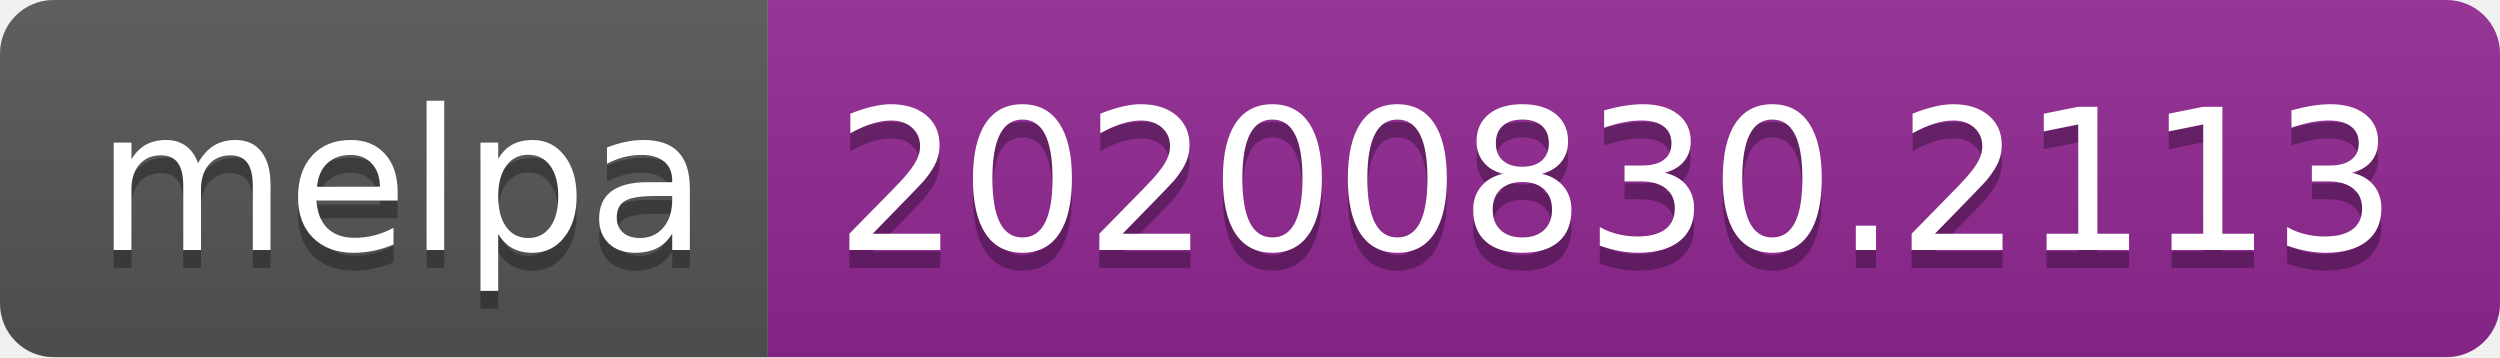
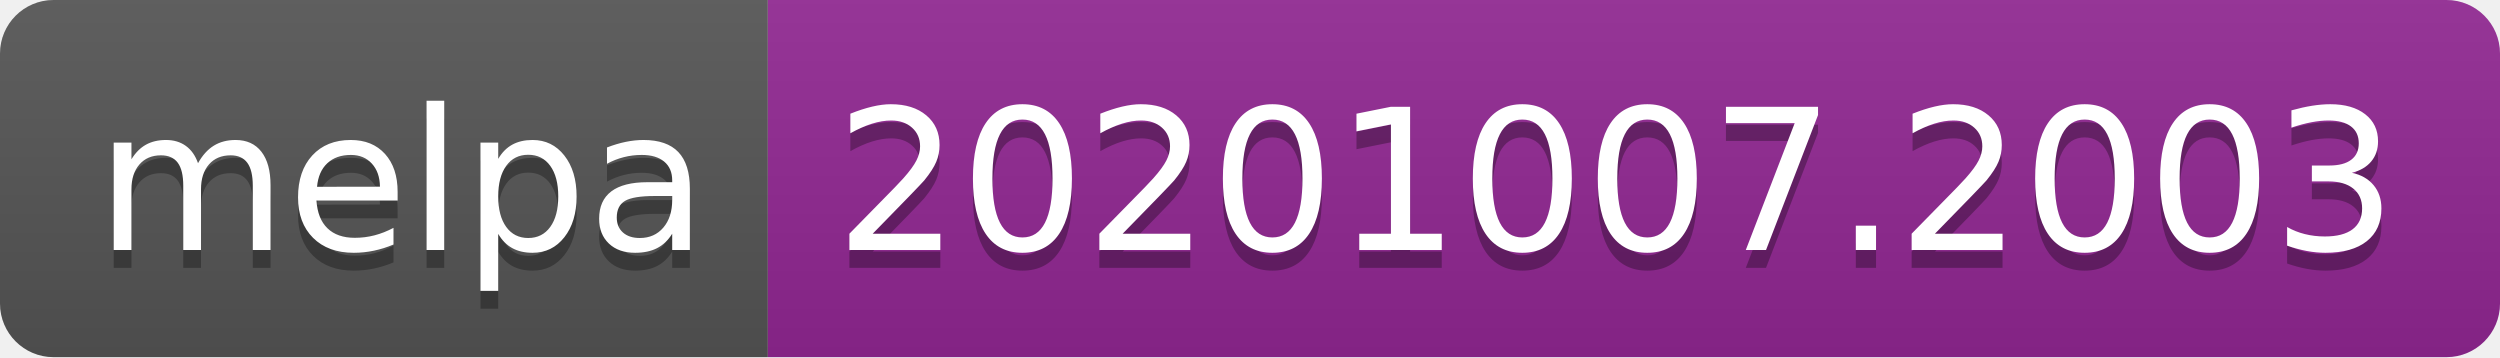
- <svg xmlns="http://www.w3.org/2000/svg" width="140" height="20" role="img" aria-label="melpa: 20200830.2113">
+ <svg xmlns="http://www.w3.org/2000/svg" width="140" height="20" role="img" aria-label="melpa: 20201007.2003">
  <linearGradient id="s" x2="0" y2="100%">
    <stop offset="0" stop-color="#bbb" stop-opacity=".1" />
    <stop offset="1" stop-opacity=".1" />
  </linearGradient>
  <clipPath id="r">
    <rect width="140" height="20" rx="3" fill="#fff" />
  </clipPath>
  <g clip-path="url(#r)">
    <rect width="43" height="20" fill="#555" />
    <rect x="43" width="97" height="20" fill="#922793" />
    <rect width="140" height="20" fill="url(#s)" />
  </g>
  <g fill="#fff" text-anchor="middle" font-family="Verdana,Geneva,DejaVu Sans,sans-serif" text-rendering="geometricPrecision" font-size="110">
    <text aria-hidden="true" x="225" y="150" fill="#010101" fill-opacity=".3" transform="scale(.1)" textLength="330">melpa</text>
    <text x="225" y="140" transform="scale(.1)" fill="#fff" textLength="330">melpa</text>
-     <text aria-hidden="true" x="905" y="150" fill="#010101" fill-opacity=".3" transform="scale(.1)" textLength="870">20200830.2113</text>
-     <text x="905" y="140" transform="scale(.1)" fill="#fff" textLength="870">20200830.2113</text>
+     <text aria-hidden="true" x="905" y="150" fill="#010101" fill-opacity=".3" transform="scale(.1)" textLength="870">20201007.2003</text>
+     <text x="905" y="140" transform="scale(.1)" fill="#fff" textLength="870">20201007.2003</text>
  </g>
</svg>
